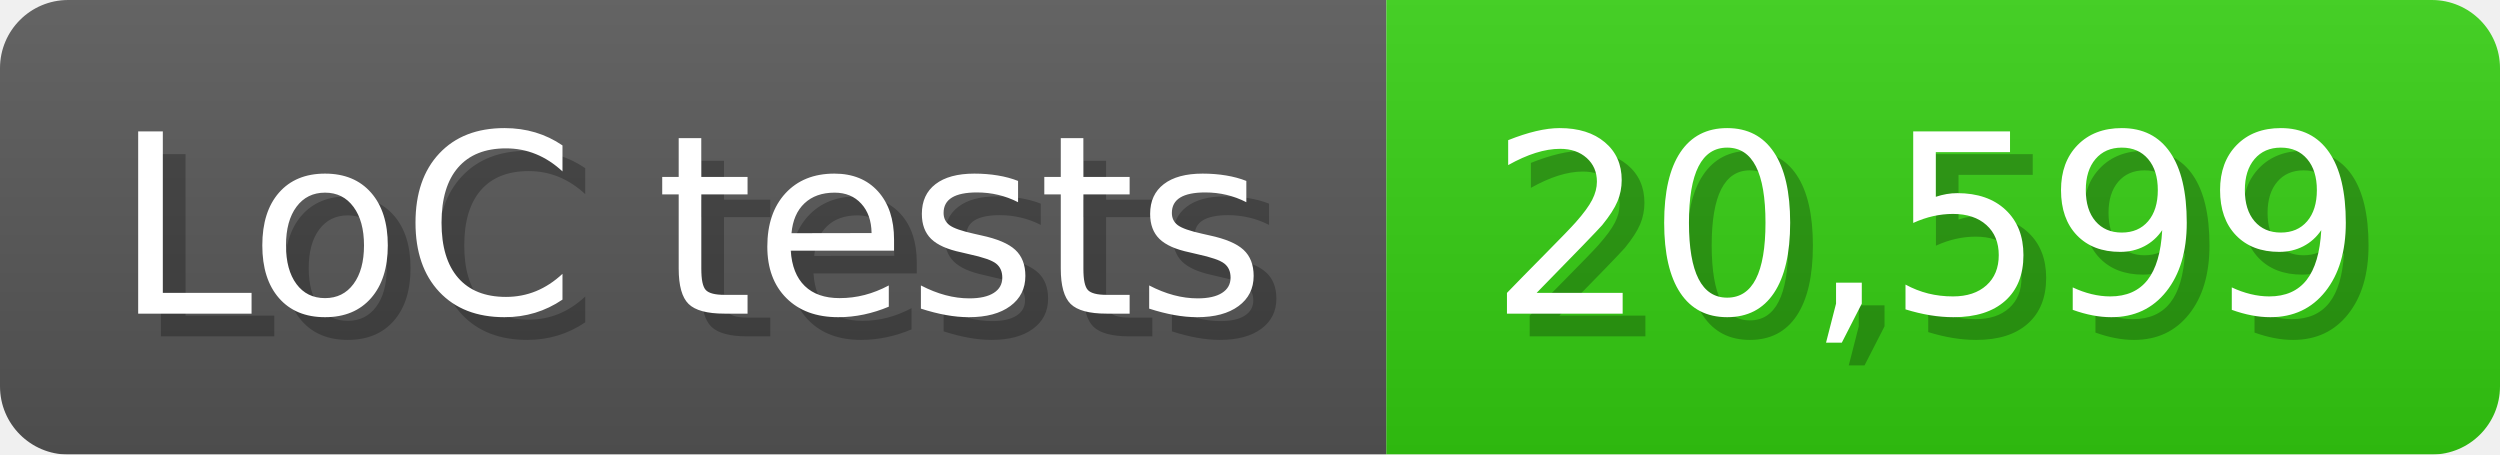
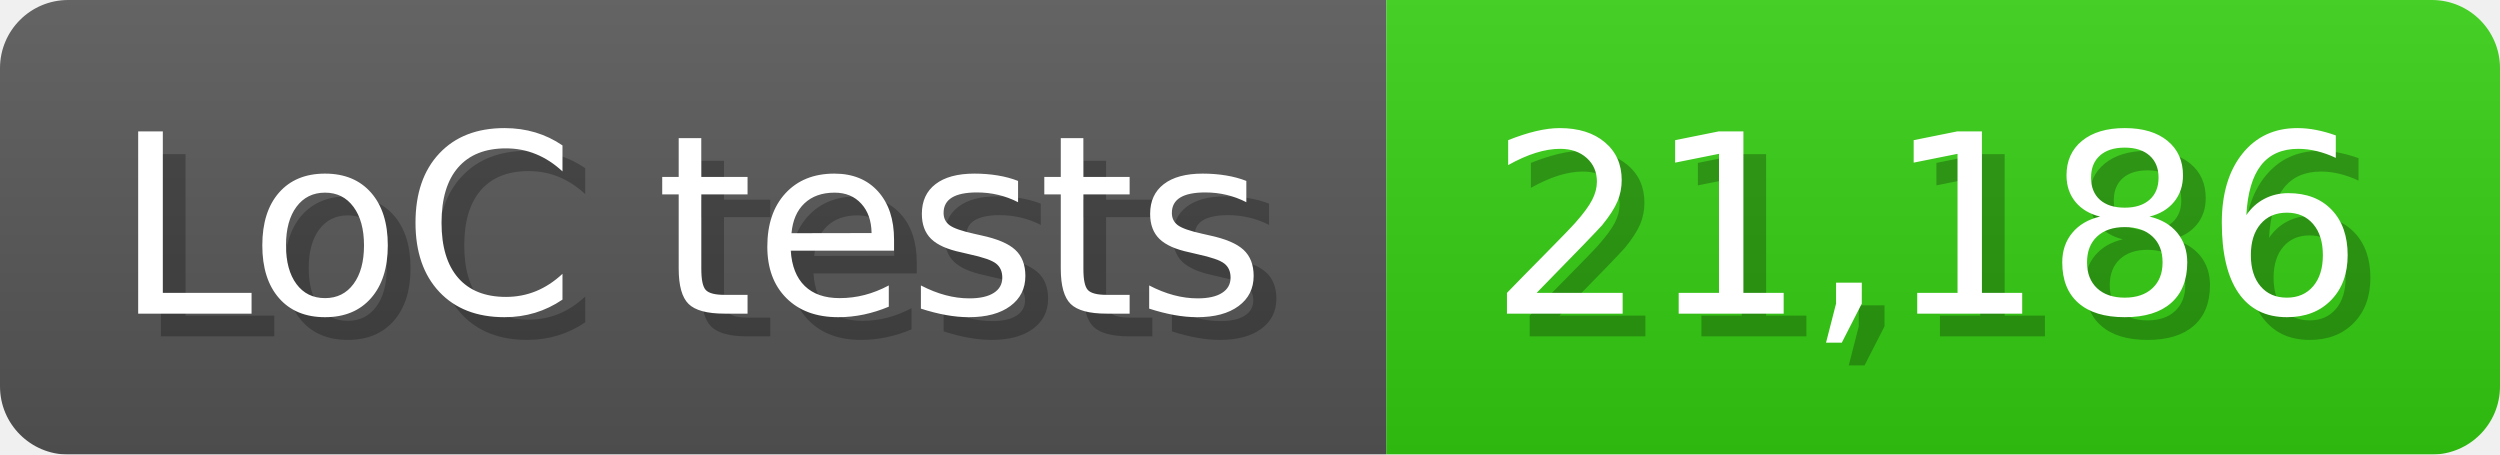
<svg xmlns="http://www.w3.org/2000/svg" width="110" height="20" viewBox="0 0 1100 200">
  <linearGradient id="a" x2="0" y2="100%">
    <stop offset="0" stop-opacity=".1" stop-color="#EEE" />
    <stop offset="1" stop-opacity=".1" />
  </linearGradient>
  <mask id="m">
    <rect width="1100" height="200" rx="30" fill="#FFF" />
  </mask>
  <g mask="url(#m)">
    <rect width="610" height="200" fill="#555" />
    <rect width="490" height="200" fill="#3C1" x="610" />
    <rect width="1100" height="200" fill="url(#a)" />
  </g>
  <g fill="#fff" text-anchor="start" font-family="Verdana,DejaVu Sans,sans-serif" font-size="110">
    <text x="60" y="148" textLength="510" fill="#000" opacity="0.25">LoC tests</text>
    <text x="50" y="138" textLength="510">LoC tests</text>
-     <text x="665" y="148" textLength="390" fill="#000" opacity="0.25">20,599</text>
-     <text x="655" y="138" textLength="390">20,599</text>
+     <text x="665" y="148" textLength="390" fill="#000" opacity="0.25">21,186</text>
+     <text x="655" y="138" textLength="390">21,186</text>
  </g>
</svg>
